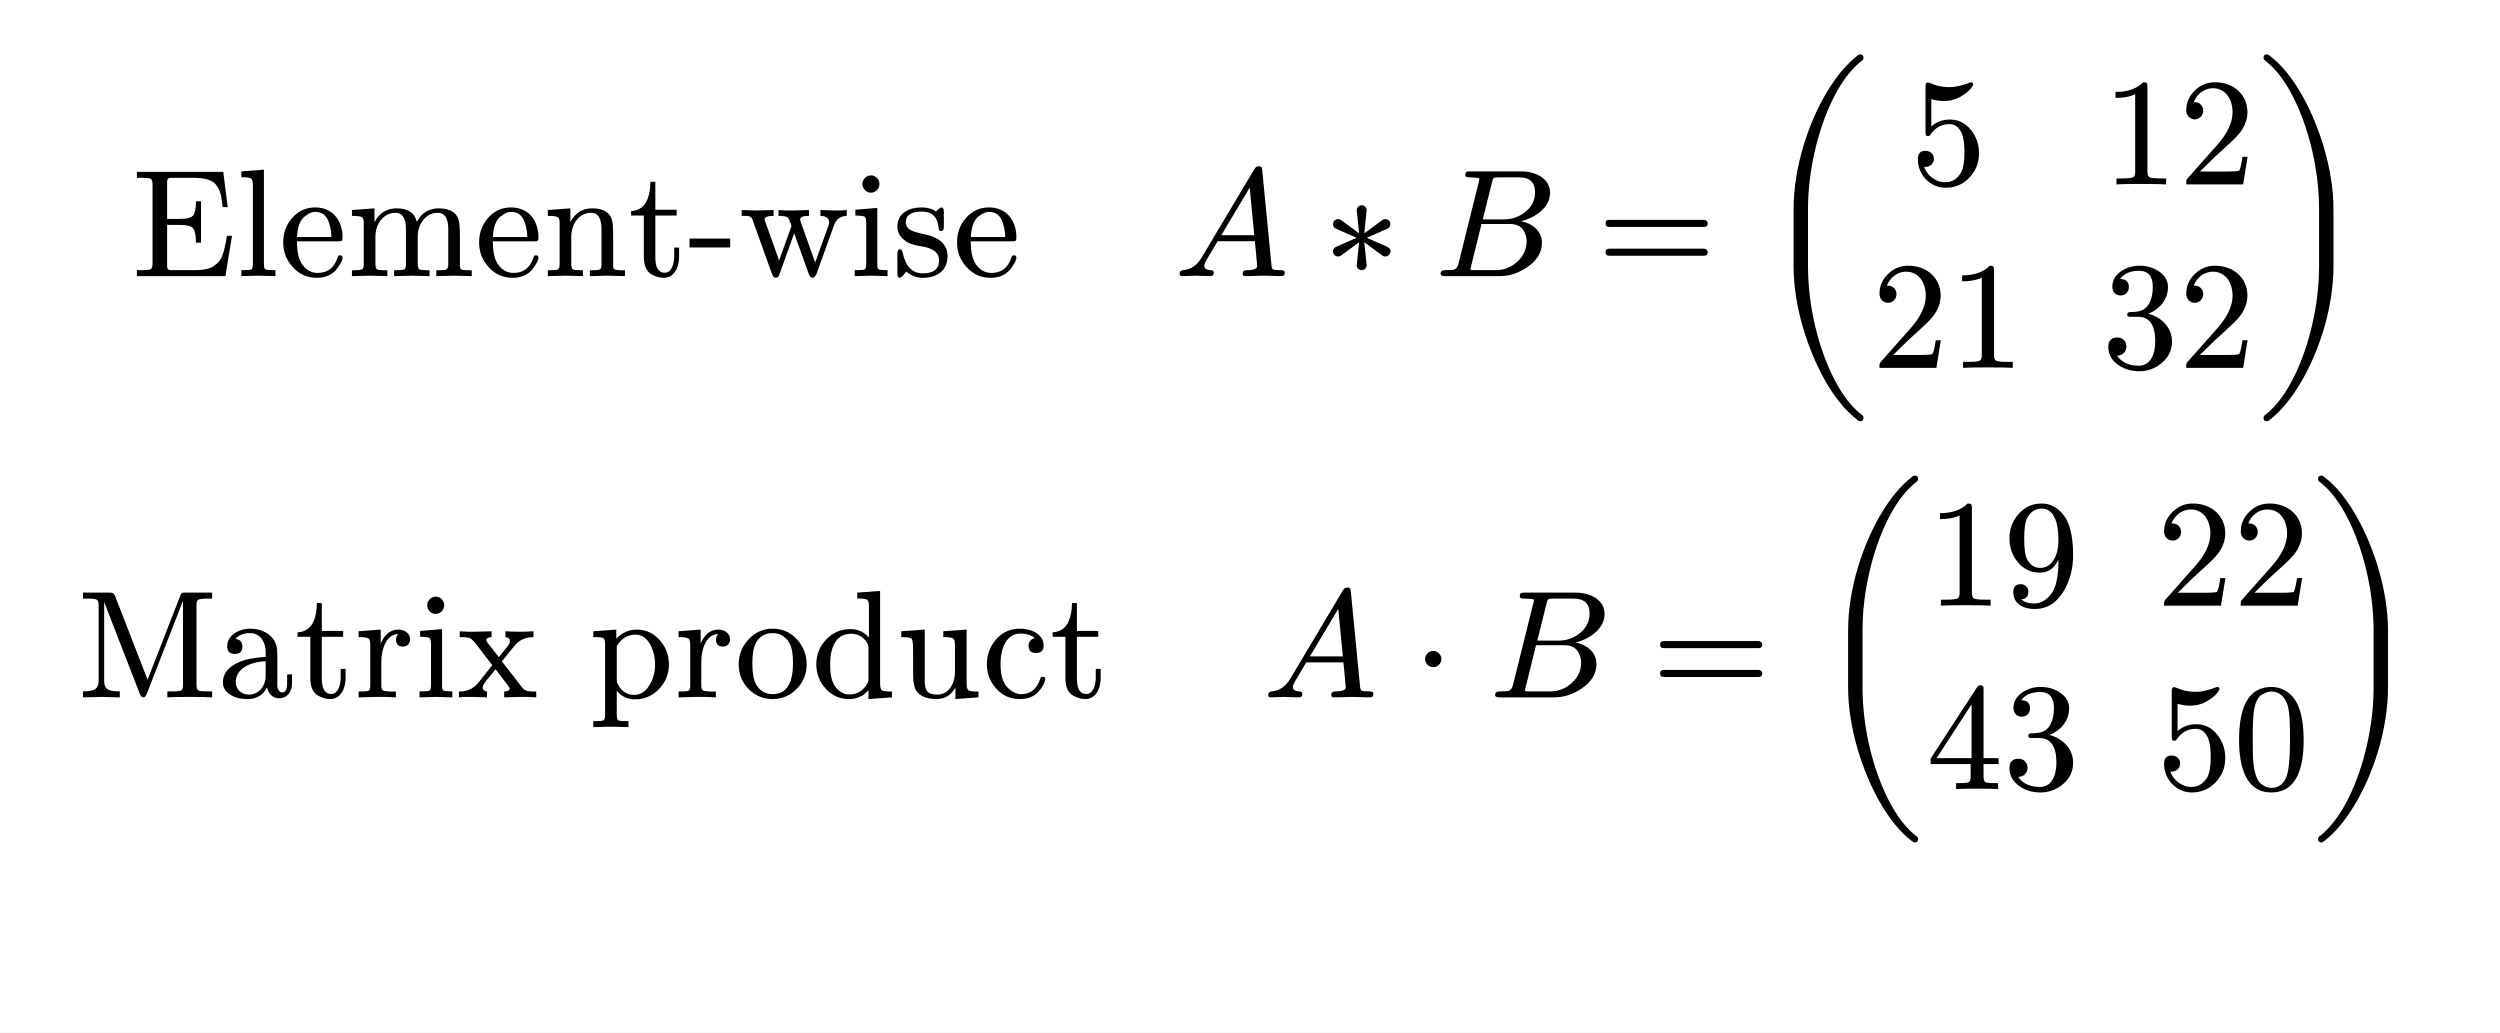
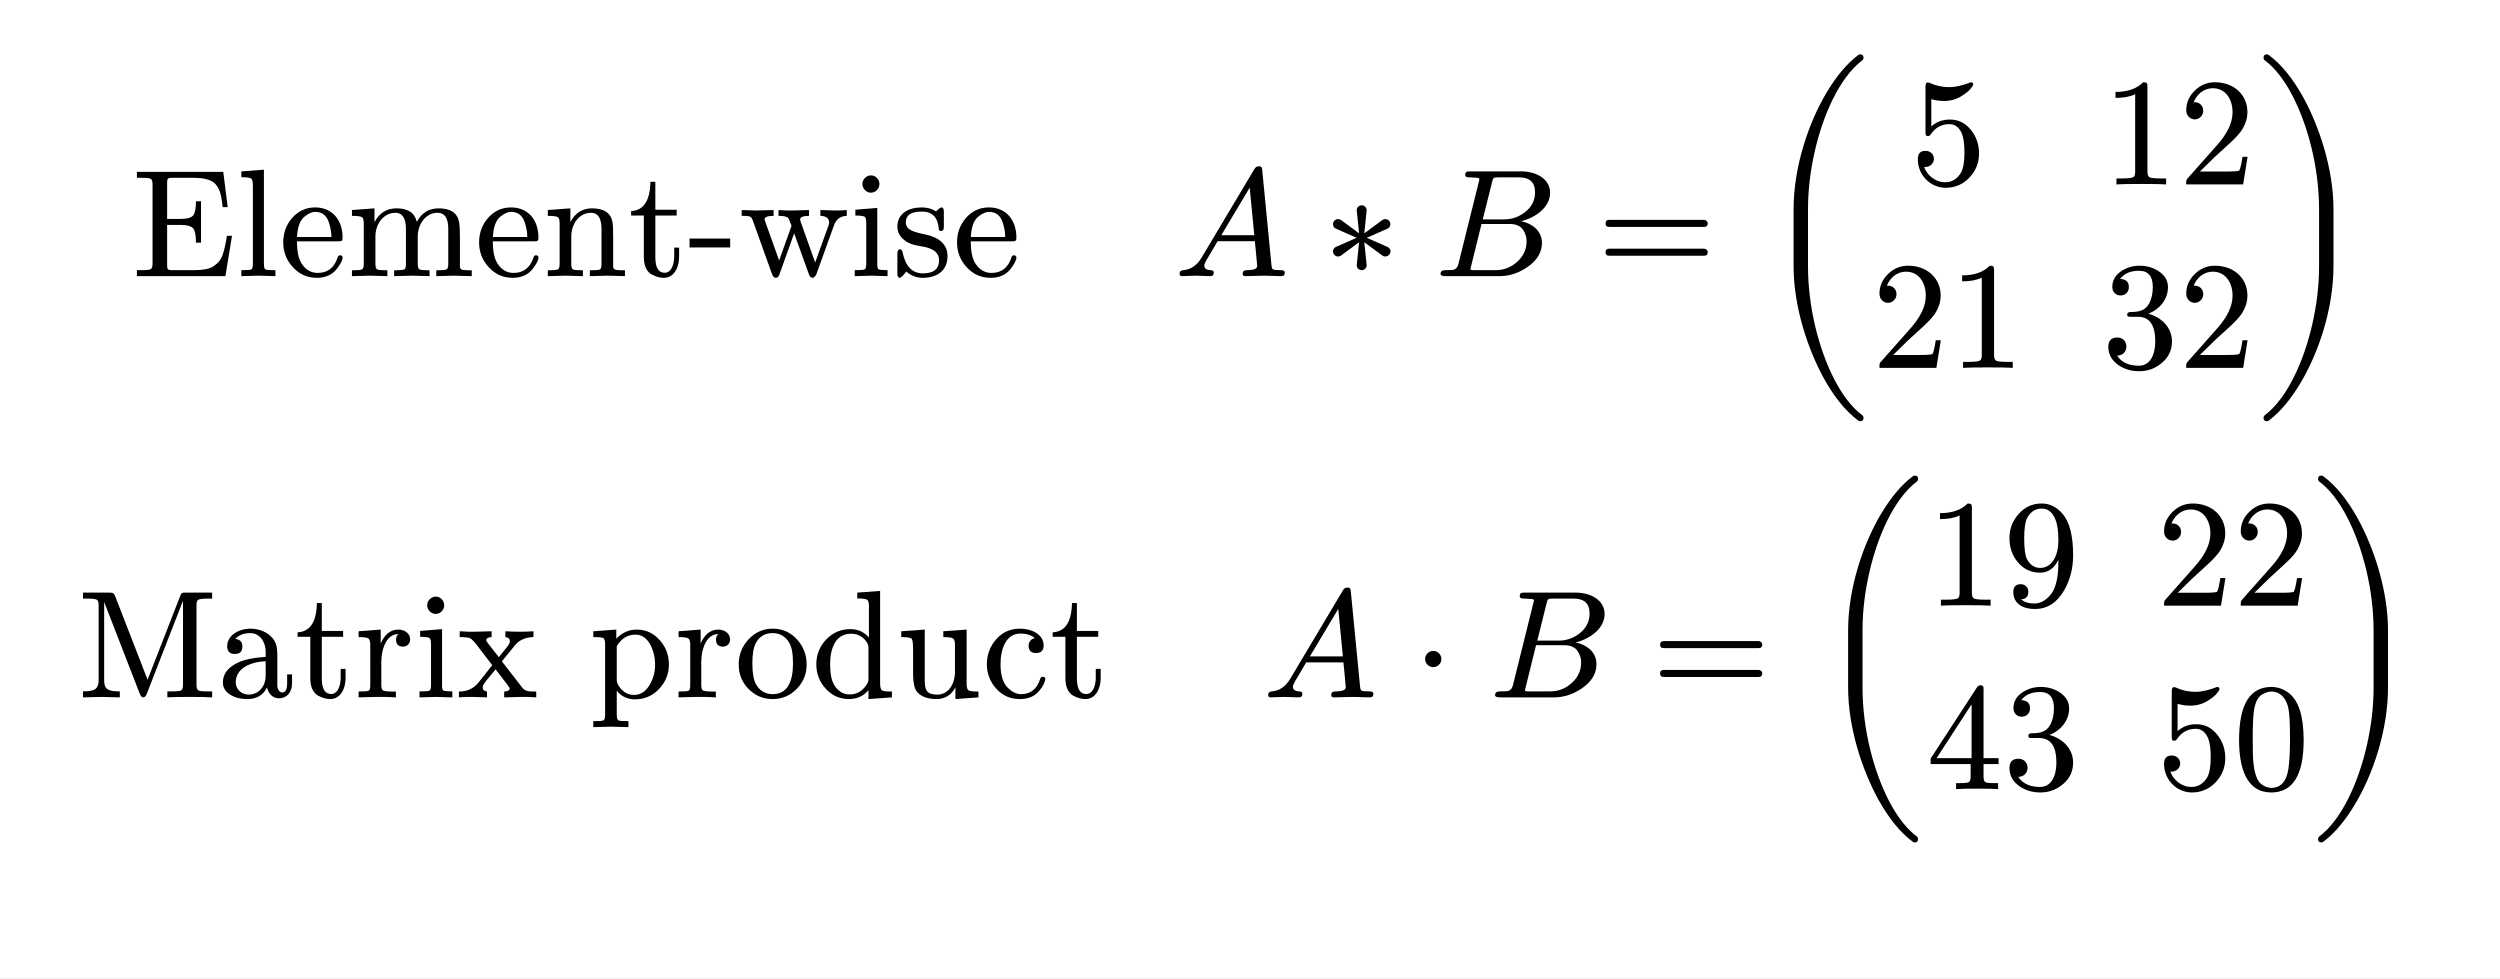
- <svg xmlns="http://www.w3.org/2000/svg" xmlns:xlink="http://www.w3.org/1999/xlink" viewBox="0 0 130.394 53.858" width="130.394pt" height="53.858pt">
-   <path fill="#ffffff" fill-rule="nonzero" d="M 0 0v 53.858h 130.394v -53.858Z " />
+ <svg xmlns="http://www.w3.org/2000/svg" xmlns:xlink="http://www.w3.org/1999/xlink" viewBox="0 0 130.394 51.024" width="130.394pt" height="51.024pt">
+   <path fill="#ffffff" fill-rule="nonzero" d="M 0 0v 51.024h 130.394v -51.024Z " />
  <g transform="matrix(1 0 0 -1 6.87685 14.40265)">
    <use xlink:href="#g8A7CE59CFFB48FFA51171218EFB9FFDB" x="0" y="0" fill="#000000" fill-rule="nonzero" />
    <use xlink:href="#g8E139584E28E467AC0B2C1106904B29A" x="5.448" y="0" fill="#000000" fill-rule="nonzero" />
    <use xlink:href="#g674F03D9AD75B7585D9BCDBD2274AA96" x="7.672" y="0" fill="#000000" fill-rule="nonzero" />
    <use xlink:href="#g32108D7630E432911327297AD878D9CF" x="11.224" y="0" fill="#000000" fill-rule="nonzero" />
    <use xlink:href="#g674F03D9AD75B7585D9BCDBD2274AA96" x="17.888" y="0" fill="#000000" fill-rule="nonzero" />
    <use xlink:href="#g1B7BA69B40F53CE4A645D03518728FF7" x="21.44" y="0" fill="#000000" fill-rule="nonzero" />
    <use xlink:href="#g5398998DD76299A3E6D7C521C9F3CD36" x="25.888" y="0" fill="#000000" fill-rule="nonzero" />
    <use xlink:href="#g63F4237F3FD499BE0667449BBF734B00" x="29" y="0" fill="#000000" fill-rule="nonzero" />
    <use xlink:href="#g4E8B6302DA7D9726A407EE160ED7AC81" x="31.664" y="0" fill="#000000" fill-rule="nonzero" />
    <use xlink:href="#g4D908C92EB455D723E0ACEF684CDE567" x="37.44" y="0" fill="#000000" fill-rule="nonzero" />
    <use xlink:href="#g20FF39E70E1E8845E6D7E49EECFC8FBE" x="39.664" y="0" fill="#000000" fill-rule="nonzero" />
    <use xlink:href="#g674F03D9AD75B7585D9BCDBD2274AA96" x="42.816" y="0" fill="#000000" fill-rule="nonzero" />
  </g>
  <g transform="matrix(1 0 0 -1 61.24485 14.40265)">
    <use xlink:href="#gA1D44C97D58DE023247DBF3C433254CB" x="0" y="0" fill="#000000" fill-rule="nonzero" />
  </g>
  <g transform="matrix(1 0 0 -1 69.02263 14.40265)">
    <use xlink:href="#g2F164D2C88C74DCE9D9E225CC29801A2" x="0" y="0" fill="#000000" fill-rule="nonzero" />
  </g>
  <g transform="matrix(1 0 0 -1 74.80041 14.40265)">
    <use xlink:href="#gE0B515D25E8C85AE50C55137CD2872B2" x="0" y="0" fill="#000000" fill-rule="nonzero" />
  </g>
  <g transform="matrix(1 0 0 -1 83.29463 14.40265)">
    <use xlink:href="#g1F1C6489117912B96B93AC937D44444E" x="0" y="0" fill="#000000" fill-rule="nonzero" />
  </g>
  <g transform="matrix(1 0 0 -1 91.74085 14.40265)">
    <use xlink:href="#gD9B9CCB85E7C32FE68498A4507817A0A" x="0" y="0" fill="#000000" fill-rule="nonzero" />
  </g>
  <g transform="matrix(1 0 0 -1 99.62885 9.618646)">
    <use xlink:href="#g6EA31EF696A554C3670C5B424DABC616" x="0" y="0" fill="#000000" fill-rule="nonzero" />
  </g>
  <g transform="matrix(1 0 0 -1 97.62885 19.18665)">
    <use xlink:href="#gB5B20F78727E16C8D7167D9B923E73BA" x="0" y="0" fill="#000000" fill-rule="nonzero" />
  </g>
  <g transform="matrix(1 0 0 -1 101.6289 19.18665)">
    <use xlink:href="#g86C3D2763A4189C2C262C13F450BD720" x="0" y="0" fill="#000000" fill-rule="nonzero" />
  </g>
  <g transform="matrix(1 0 0 -1 109.6289 9.618646)">
    <use xlink:href="#g86C3D2763A4189C2C262C13F450BD720" x="0" y="0" fill="#000000" fill-rule="nonzero" />
  </g>
  <g transform="matrix(1 0 0 -1 113.6289 9.618646)">
    <use xlink:href="#gB5B20F78727E16C8D7167D9B923E73BA" x="0" y="0" fill="#000000" fill-rule="nonzero" />
  </g>
  <g transform="matrix(1 0 0 -1 109.6289 19.18665)">
    <use xlink:href="#gC1DE9F6FD876F8FBD689CB6B93BCEACD" x="0" y="0" fill="#000000" fill-rule="nonzero" />
  </g>
  <g transform="matrix(1 0 0 -1 113.6289 19.18665)">
    <use xlink:href="#gB5B20F78727E16C8D7167D9B923E73BA" x="0" y="0" fill="#000000" fill-rule="nonzero" />
  </g>
  <g transform="matrix(1 0 0 -1 117.6289 14.40265)">
    <use xlink:href="#gB21F3A23EE9AA209046466DF2DBE3C7C" x="0" y="0" fill="#000000" fill-rule="nonzero" />
  </g>
  <g transform="matrix(1 0 0 -1 4.03285 36.37329)">
    <use xlink:href="#g5B41BBE839C3AE107532EFD76CB76858" x="0" y="0" fill="#000000" fill-rule="nonzero" />
    <use xlink:href="#g4F373D113C8531DE960FB041330BFEA2" x="7.336" y="0" fill="#000000" fill-rule="nonzero" />
    <use xlink:href="#g5398998DD76299A3E6D7C521C9F3CD36" x="11.336" y="0" fill="#000000" fill-rule="nonzero" />
    <use xlink:href="#gF0623BCFEE9119C29658588189D15A52" x="14.448" y="0" fill="#000000" fill-rule="nonzero" />
    <use xlink:href="#g4D908C92EB455D723E0ACEF684CDE567" x="17.584" y="0" fill="#000000" fill-rule="nonzero" />
    <use xlink:href="#g835584E0E8512CF28B3B08646E3806C4" x="19.808" y="0" fill="#000000" fill-rule="nonzero" />
    <use xlink:href="#gA842675497CEE1558AECE41919E21FCA" x="26.688" y="0" fill="#000000" fill-rule="nonzero" />
    <use xlink:href="#gF0623BCFEE9119C29658588189D15A52" x="31.136" y="0" fill="#000000" fill-rule="nonzero" />
    <use xlink:href="#g4F556D09B435347DCAA60505DD7BED9D" x="34.272" y="0" fill="#000000" fill-rule="nonzero" />
    <use xlink:href="#g40CDD3AD71BC432140AB4845AFCD3B55" x="38.272" y="0" fill="#000000" fill-rule="nonzero" />
    <use xlink:href="#g9946685A8FD668A4D37817C1C22705CA" x="42.72" y="0" fill="#000000" fill-rule="nonzero" />
    <use xlink:href="#g1FA4125118032A1AF81ABBDA6DC5FBDC" x="47.168" y="0" fill="#000000" fill-rule="nonzero" />
    <use xlink:href="#g5398998DD76299A3E6D7C521C9F3CD36" x="50.72" y="0" fill="#000000" fill-rule="nonzero" />
  </g>
  <g transform="matrix(1 0 0 -1 65.86485 36.37329)">
    <use xlink:href="#gA1D44C97D58DE023247DBF3C433254CB" x="0" y="0" fill="#000000" fill-rule="nonzero" />
  </g>
  <g transform="matrix(1 0 0 -1 73.64263 36.37329)">
    <use xlink:href="#g10D61CB3C28859A85A7F2C072B271224" x="0" y="0" fill="#000000" fill-rule="nonzero" />
  </g>
  <g transform="matrix(1 0 0 -1 77.64441 36.37329)">
    <use xlink:href="#gE0B515D25E8C85AE50C55137CD2872B2" x="0" y="0" fill="#000000" fill-rule="nonzero" />
  </g>
  <g transform="matrix(1 0 0 -1 86.13863 36.37329)">
    <use xlink:href="#g1F1C6489117912B96B93AC937D44444E" x="0" y="0" fill="#000000" fill-rule="nonzero" />
  </g>
  <g transform="matrix(1 0 0 -1 94.58485 36.37329)">
    <use xlink:href="#gD9B9CCB85E7C32FE68498A4507817A0A" x="0" y="0" fill="#000000" fill-rule="nonzero" />
  </g>
  <g transform="matrix(1 0 0 -1 100.4729 31.58929)">
    <use xlink:href="#g86C3D2763A4189C2C262C13F450BD720" x="0" y="0" fill="#000000" fill-rule="nonzero" />
  </g>
  <g transform="matrix(1 0 0 -1 104.4729 31.58929)">
    <use xlink:href="#g52AAF2A706604E38246CD5BE3A7B91E" x="0" y="0" fill="#000000" fill-rule="nonzero" />
  </g>
  <g transform="matrix(1 0 0 -1 100.4729 41.15729)">
    <use xlink:href="#gE8FCAEF8261E19BB3A5B941ECCF1A200" x="0" y="0" fill="#000000" fill-rule="nonzero" />
  </g>
  <g transform="matrix(1 0 0 -1 104.4729 41.15729)">
    <use xlink:href="#gC1DE9F6FD876F8FBD689CB6B93BCEACD" x="0" y="0" fill="#000000" fill-rule="nonzero" />
  </g>
  <g transform="matrix(1 0 0 -1 112.4729 31.58929)">
    <use xlink:href="#gB5B20F78727E16C8D7167D9B923E73BA" x="0" y="0" fill="#000000" fill-rule="nonzero" />
  </g>
  <g transform="matrix(1 0 0 -1 116.4729 31.58929)">
    <use xlink:href="#gB5B20F78727E16C8D7167D9B923E73BA" x="0" y="0" fill="#000000" fill-rule="nonzero" />
  </g>
  <g transform="matrix(1 0 0 -1 112.4729 41.15729)">
    <use xlink:href="#g6EA31EF696A554C3670C5B424DABC616" x="0" y="0" fill="#000000" fill-rule="nonzero" />
  </g>
  <g transform="matrix(1 0 0 -1 116.4729 41.15729)">
    <use xlink:href="#g42C2A1C855DEDC8ADBCCE0C374AEE9E1" x="0" y="0" fill="#000000" fill-rule="nonzero" />
  </g>
  <g transform="matrix(1 0 0 -1 120.4729 36.37329)">
    <use xlink:href="#gB21F3A23EE9AA209046466DF2DBE3C7C" x="0" y="0" fill="#000000" fill-rule="nonzero" />
  </g>
  <defs>
    <symbol id="g8A7CE59CFFB48FFA51171218EFB9FFDB" overflow="visible">
      <path d="M 0 0m 1.84 0.592v 2.08h 0.68c 0.36 0 0.584 -0.064 0.68 -0.184c 0.096 -0.12 0.144 -0.368 0.144 -0.744h 0.264v 2.16h -0.264c 0 -0.376 -0.048 -0.616 -0.144 -0.736c -0.096 -0.12 -0.32 -0.184 -0.68 -0.184h -0.68v 1.864c 0 0.288 0.048 0.28 0.36 0.28h 1.016c 0.576 0 0.96 -0.112 1.16 -0.344c 0.256 -0.312 0.288 -0.6 0.36 -1.184h 0.264l -0.232 1.84h -4.504v -0.312h 0.224c 0.28 0 0.448 -0.016 0.504 -0.056c 0.056 -0.04 0.088 -0.136 0.088 -0.28v -4.144c 0 -0.144 -0.032 -0.24 -0.088 -0.28c -0.056 -0.04 -0.224 -0.056 -0.504 -0.056h -0.224v -0.312h 4.616l 0.344 2.104h -0.264c -0.072 -0.44 -0.144 -0.776 -0.232 -1.016c -0.088 -0.24 -0.248 -0.432 -0.488 -0.584c -0.2 -0.128 -0.528 -0.192 -0.992 -0.192h -1.048c -0.312 0 -0.36 -0.008 -0.36 0.28Z " />
    </symbol>
    <symbol id="g8E139584E28E467AC0B2C1106904B29A" overflow="visible">
      <path d="M 0 0m 1.152 0.024l 0.888 -0.024v 0.312c -0.288 0 -0.464 0.008 -0.52 0.04c -0.056 0.032 -0.08 0.128 -0.08 0.28v 4.92l -1.176 -0.088v -0.304c 0.28 0 0.456 -0.024 0.512 -0.072c 0.056 -0.048 0.088 -0.16 0.088 -0.344v -4.112c 0 -0.152 -0.024 -0.248 -0.08 -0.28c -0.056 -0.032 -0.232 -0.04 -0.52 -0.04v -0.312Z " />
    </symbol>
    <symbol id="g674F03D9AD75B7585D9BCDBD2274AA96" overflow="visible">
      <path d="M 0 0m 3.32 2.008c 0 0.92 -0.536 1.576 -1.432 1.576c -0.48 0 -0.88 -0.184 -1.208 -0.56c -0.304 -0.352 -0.456 -0.776 -0.456 -1.264c 0 -0.504 0.168 -0.928 0.504 -1.296c 0.336 -0.368 0.752 -0.552 1.248 -0.552c 0.456 0 0.808 0.16 1.048 0.472c 0.2 0.264 0.296 0.456 0.296 0.584c 0 0.08 -0.048 0.12 -0.136 0.12c -0.064 0 -0.104 -0.04 -0.128 -0.128c -0.176 -0.528 -0.52 -0.792 -1.032 -0.792c -0.36 0 -0.64 0.168 -0.856 0.512c -0.152 0.248 -0.224 0.624 -0.232 1.136h 2.16c 0.176 0 0.224 0.016 0.224 0.192Z m -0.712 0.784c 0.088 -0.264 0.128 -0.52 0.128 -0.752h -1.792c 0.024 0.528 0.16 0.888 0.4 1.072c 0.2 0.16 0.376 0.24 0.544 0.24c 0.36 0 0.6 -0.184 0.72 -0.56Z " />
    </symbol>
    <symbol id="g32108D7630E432911327297AD878D9CF" overflow="visible">
      <path d="M 0 0m 2.52 3.304c 0.368 0 0.552 -0.28 0.552 -0.848v -1.824c 0 -0.152 -0.024 -0.248 -0.08 -0.28c -0.056 -0.032 -0.24 -0.048 -0.536 -0.048v -0.304l 0.928 0.024l 0.92 -0.024v 0.304c -0.296 0 -0.472 0.016 -0.528 0.048c -0.056 0.032 -0.088 0.128 -0.088 0.28v 1.44c 0 0.64 0.416 1.232 1.032 1.232c 0.376 0 0.56 -0.28 0.56 -0.848v -1.824c 0 -0.152 -0.032 -0.248 -0.088 -0.28c -0.056 -0.032 -0.24 -0.048 -0.536 -0.048v -0.304l 0.928 0.024l 0.92 -0.024v 0.304c -0.256 0 -0.424 0.008 -0.504 0.032c -0.08 0.024 -0.112 0.08 -0.112 0.176v 1.496c 0 0.376 -0.016 0.64 -0.04 0.792c -0.08 0.488 -0.44 0.736 -1.072 0.736c -0.504 0 -0.88 -0.232 -1.136 -0.704c -0.112 0.472 -0.464 0.704 -1.064 0.704c -0.504 0 -0.888 -0.24 -1.144 -0.72v 0.72l -1.176 -0.088v -0.304c 0.288 0 0.464 -0.024 0.528 -0.072c 0.064 -0.048 0.088 -0.152 0.088 -0.336v -2.104c 0 -0.152 -0.032 -0.248 -0.088 -0.28c -0.056 -0.032 -0.232 -0.048 -0.528 -0.048v -0.304l 0.928 0.024l 0.92 -0.024v 0.304c -0.296 0 -0.48 0.016 -0.536 0.048c -0.056 0.032 -0.088 0.128 -0.088 0.28v 1.44c 0 0.648 0.424 1.232 1.04 1.232Z " />
    </symbol>
    <symbol id="g1B7BA69B40F53CE4A645D03518728FF7" overflow="visible">
      <path d="M 0 0m 2.512 3.304c 0.36 0 0.544 -0.28 0.544 -0.848v -1.824c 0 -0.152 -0.024 -0.248 -0.08 -0.28c -0.056 -0.032 -0.232 -0.048 -0.528 -0.048v -0.304l 0.92 0.024l 0.912 -0.024v 0.304c -0.256 0 -0.424 0.008 -0.504 0.032c -0.08 0.024 -0.112 0.08 -0.112 0.176v 1.496c 0 0.376 -0.008 0.64 -0.032 0.792c -0.08 0.488 -0.44 0.736 -1.072 0.736c -0.504 0 -0.88 -0.24 -1.128 -0.72v 0.72l -1.176 -0.088v -0.304c 0.288 0 0.464 -0.024 0.528 -0.072c 0.064 -0.048 0.088 -0.152 0.088 -0.336v -2.104c 0 -0.152 -0.032 -0.248 -0.088 -0.28c -0.056 -0.032 -0.232 -0.048 -0.528 -0.048v -0.304l 0.92 0.024l 0.912 -0.024v 0.304c -0.296 0 -0.464 0.016 -0.52 0.048c -0.056 0.032 -0.088 0.128 -0.088 0.28v 1.44c 0 0.648 0.408 1.232 1.032 1.232Z " />
    </symbol>
    <symbol id="g5398998DD76299A3E6D7C521C9F3CD36" overflow="visible">
      <path d="M 0 0m 2.656 1.008v 0.48h -0.256v -0.464c 0 -0.4 -0.144 -0.848 -0.496 -0.848c -0.328 0 -0.488 0.272 -0.488 0.816v 2.168h 1.112v 0.304h -1.112v 1.456h -0.256c -0.008 -0.264 -0.032 -0.496 -0.088 -0.704c -0.136 -0.528 -0.448 -0.8 -0.92 -0.824v -0.232h 0.664v -2.152c 0 -0.472 0.144 -0.776 0.424 -0.928c 0.216 -0.112 0.416 -0.168 0.616 -0.168c 0.528 0 0.8 0.528 0.8 1.096Z " />
    </symbol>
    <symbol id="g63F4237F3FD499BE0667449BBF734B00" overflow="visible">
      <path d="M 0 0m 0.088 1.496h 2.12v 0.464h -2.12Z " />
    </symbol>
    <symbol id="g4E8B6302DA7D9726A407EE160ED7AC81" overflow="visible">
      <path d="M 0 0m 4.96 2.656c 0.112 0.312 0.336 0.48 0.664 0.488v 0.304c -0.248 -0.024 -0.456 -0.032 -0.608 -0.024l -0.768 0.024v -0.304c 0.304 -0.008 0.456 -0.128 0.456 -0.352c 0 -0.032 -0.008 -0.08 -0.032 -0.152l -0.696 -1.928l -0.752 2.112c -0.024 0.072 -0.032 0.112 -0.032 0.136c 0 0.12 0.152 0.184 0.464 0.184v 0.304l -0.856 -0.024c -0.16 -0.008 -0.408 0 -0.736 0.024v -0.304c 0.28 0 0.448 -0.04 0.504 -0.112c 0.024 -0.024 0.088 -0.16 0.176 -0.408l -0.648 -1.808l -0.72 2.016c -0.024 0.072 -0.04 0.112 -0.04 0.128c 0 0.12 0.16 0.184 0.472 0.184v 0.304l -0.896 -0.024l -0.768 0.024v -0.304c 0.392 0 0.496 0.008 0.584 -0.256l 1 -2.784c 0.048 -0.128 0.112 -0.192 0.192 -0.192c 0.088 0 0.152 0.056 0.192 0.176l 0.768 2.144l 0.776 -2.152c 0.04 -0.112 0.104 -0.168 0.192 -0.168c 0.056 0.008 0.12 0.064 0.184 0.168Z " />
    </symbol>
    <symbol id="g4D908C92EB455D723E0ACEF684CDE567" overflow="visible">
      <path d="M 0 0m 1.552 4.808c 0 0.24 -0.2 0.448 -0.44 0.448c -0.24 0 -0.448 -0.208 -0.448 -0.448c 0 -0.24 0.2 -0.456 0.44 -0.456c 0.248 0 0.448 0.208 0.448 0.456Z m -0.408 -4.784l 0.832 -0.024v 0.312c -0.264 0 -0.424 0.016 -0.472 0.048c -0.048 0.032 -0.064 0.12 -0.064 0.264v 2.936l -1.144 -0.096v -0.304c 0.264 0 0.432 -0.024 0.488 -0.064c 0.056 -0.04 0.08 -0.152 0.08 -0.336v -2.128c 0 -0.152 -0.024 -0.248 -0.08 -0.28c -0.056 -0.032 -0.232 -0.04 -0.52 -0.04v -0.312Z " />
    </symbol>
    <symbol id="g20FF39E70E1E8845E6D7E49EECFC8FBE" overflow="visible">
      <path d="M 0 0m 2.88 1.04c 0 0.608 -0.416 0.992 -1.24 1.152c -0.376 0.072 -0.616 0.16 -0.744 0.248c -0.128 0.088 -0.192 0.216 -0.192 0.368c 0 0.376 0.28 0.56 0.84 0.56c 0.544 0 0.84 -0.304 0.88 -0.92c 0.008 -0.064 0.048 -0.096 0.128 -0.096c 0.088 0 0.136 0.072 0.136 0.216v 0.792c 0 0.152 -0.04 0.224 -0.12 0.224c -0.088 0 -0.208 -0.144 -0.288 -0.208c -0.2 0.136 -0.448 0.208 -0.736 0.208c -0.712 0 -1.28 -0.32 -1.28 -1c 0 -0.272 0.112 -0.504 0.344 -0.688c 0.28 -0.232 0.544 -0.28 1.048 -0.368c 0.52 -0.104 0.784 -0.336 0.784 -0.696c 0 -0.456 -0.28 -0.688 -0.848 -0.688c -0.552 0 -0.904 0.368 -1.056 1.096c -0.024 0.104 -0.064 0.16 -0.136 0.16c -0.088 0 -0.136 -0.08 -0.136 -0.232v -1.032c 0 -0.152 0.04 -0.224 0.12 -0.224c 0.024 0 0.064 0.024 0.128 0.08c 0.144 0.128 0.08 0.104 0.224 0.248c 0.232 -0.216 0.52 -0.328 0.856 -0.328c 0.76 0 1.288 0.392 1.288 1.128Z " />
    </symbol>
    <symbol id="gA1D44C97D58DE023247DBF3C433254CB" overflow="visible">
      <path d="M 0 0m 1.096 0.024c 0.144 0 0.64 -0.024 0.792 -0.024c 0.12 0 0.176 0.064 0.176 0.184c 0 0.072 -0.048 0.12 -0.152 0.128c -0.232 0.008 -0.344 0.088 -0.344 0.24c 0 0.072 0.072 0.232 0.224 0.472c 0.216 0.36 0.368 0.624 0.472 0.8h 1.944c 0 -0.056 0.008 -0.168 0.032 -0.344c 0.056 -0.584 0.088 -0.904 0.088 -0.944c 0 -0.152 -0.176 -0.224 -0.536 -0.224c -0.152 0 -0.224 -0.064 -0.224 -0.192c 0 -0.08 0.048 -0.12 0.144 -0.12c 0.192 0 0.8 0.024 0.992 0.024c 0.16 0 0.728 -0.024 0.888 -0.024c 0.12 0 0.176 0.064 0.176 0.192c 0 0.08 -0.072 0.12 -0.216 0.12c -0.224 0 -0.36 0.016 -0.4 0.04c -0.04 0.024 -0.072 0.096 -0.08 0.216l -0.48 4.944c -0.024 0.152 -0.016 0.216 -0.184 0.216c -0.096 0 -0.176 -0.048 -0.232 -0.152l -2.752 -4.616c -0.24 -0.4 -0.56 -0.616 -0.952 -0.648c -0.128 -0.008 -0.192 -0.072 -0.192 -0.192c 0 -0.08 0.048 -0.12 0.136 -0.12c 0.128 0 0.552 0.024 0.68 0.024Z m 2.84 4.592l 0.24 -2.48h -1.72Z " />
    </symbol>
    <symbol id="g2F164D2C88C74DCE9D9E225CC29801A2" overflow="visible">
      <path d="M 0 0m 3.232 2.976c -0.056 0 -0.112 -0.016 -0.152 -0.048l -0.944 -0.696l 0.12 1.168c 0.024 0.16 -0.104 0.296 -0.256 0.296c -0.152 0 -0.28 -0.136 -0.256 -0.296l 0.12 -1.168l -0.944 0.696c -0.04 0.032 -0.096 0.048 -0.152 0.048c -0.144 0 -0.264 -0.12 -0.264 -0.264c 0 -0.112 0.056 -0.192 0.16 -0.24l 1.072 -0.472l -1.072 -0.472c -0.104 -0.048 -0.16 -0.128 -0.16 -0.24c 0 -0.144 0.12 -0.264 0.264 -0.264c 0.056 0 0.112 0.016 0.152 0.048l 0.944 0.696l -0.12 -1.168c -0.024 -0.16 0.104 -0.288 0.256 -0.288c 0.152 0 0.28 0.128 0.256 0.288l -0.12 1.168l 0.944 -0.696c 0.04 -0.032 0.096 -0.048 0.152 -0.048c 0.088 0 0.16 0.04 0.216 0.112c 0.12 0.16 0.032 0.328 -0.112 0.392l -1.072 0.472l 1.072 0.472c 0.104 0.048 0.16 0.128 0.16 0.24c 0 0.144 -0.12 0.264 -0.264 0.264Z " />
    </symbol>
    <symbol id="gE0B515D25E8C85AE50C55137CD2872B2" overflow="visible">
      <path d="M 0 0m 6.048 4.344c 0 0.728 -0.72 1.12 -1.504 1.12h -2.656c -0.184 0 -0.264 -0.008 -0.264 -0.192c 0 -0.128 0.16 -0.12 0.256 -0.12c 0.24 -0.008 0.384 -0.024 0.424 -0.032c 0.04 -0.008 0.056 -0.032 0.056 -0.072c 0 -0.016 -0.008 -0.064 -0.032 -0.144l -1.056 -4.248c -0.04 -0.176 -0.12 -0.28 -0.24 -0.32c -0.056 -0.016 -0.2 -0.024 -0.448 -0.024c -0.168 0 -0.248 -0.064 -0.248 -0.192c 0 -0.08 0.08 -0.12 0.248 -0.12h 2.824c 0.52 0 1 0.16 1.456 0.472c 0.504 0.344 0.76 0.768 0.76 1.264c 0 0.632 -0.52 1.016 -1.088 1.128c 0.704 0.168 1.512 0.704 1.512 1.48Z m -1.616 0.808c 0.552 0 0.832 -0.256 0.832 -0.776c 0 -0.408 -0.16 -0.744 -0.496 -1.016c -0.336 -0.272 -0.712 -0.4 -1.12 -0.4h -1.112l 0.48 1.92c 0.064 0.272 0.064 0.272 0.4 0.272Z m 0.224 -2.76c 0.112 -0.184 0.168 -0.368 0.168 -0.568c 0 -0.416 -0.16 -0.776 -0.488 -1.072c -0.328 -0.296 -0.696 -0.44 -1.12 -0.44h -1.08c -0.08 0 -0.136 0 -0.168 0.008c -0.048 0 -0.072 0.016 -0.072 0.04c 0 0.008 0 0.032 0.008 0.064c 0.248 1.016 0.44 1.784 0.568 2.296h 1.472c 0.344 0 0.576 -0.112 0.712 -0.328Z " />
    </symbol>
    <symbol id="g1F1C6489117912B96B93AC937D44444E" overflow="visible">
      <path d="M 0 0m 5.584 2.936h -4.944c -0.128 0 -0.192 -0.064 -0.192 -0.184c 0 -0.12 0.064 -0.184 0.192 -0.184h 4.944c 0.128 0 0.192 0.064 0.192 0.184c 0 0.096 -0.088 0.184 -0.192 0.184Z m 0 -1.504h -4.944c -0.128 0 -0.192 -0.064 -0.192 -0.184c 0 -0.12 0.064 -0.184 0.192 -0.184h 4.944c 0.128 0 0.192 0.064 0.192 0.184c 0 0.104 -0.088 0.184 -0.192 0.184Z " />
    </symbol>
    <symbol id="gD9B9CCB85E7C32FE68498A4507817A0A" overflow="visible">
      <path d="M 0 0m 5.28 -7.568c 0.12 0 0.176 0.056 0.176 0.176c 0 0.056 -0.024 0.104 -0.064 0.136c -0.544 0.408 -1.032 1.04 -1.472 1.896c -0.776 1.52 -1.36 3.688 -1.36 5.88v 2.96c 0 1 0.12 2.008 0.352 3.024c 0.416 1.84 1.272 3.84 2.48 4.752c 0.04 0.032 0.064 0.08 0.064 0.136c 0 0.12 -0.056 0.176 -0.176 0.176c -0.032 0 -0.064 -0.016 -0.104 -0.04c -0.584 -0.44 -1.136 -1.096 -1.656 -1.968c -0.904 -1.52 -1.712 -3.816 -1.712 -6.08v -2.96c 0 -2.136 0.752 -4.336 1.568 -5.832c 0.544 -0.984 1.144 -1.728 1.8 -2.216c 0.04 -0.024 0.072 -0.04 0.104 -0.04Z " />
    </symbol>
    <symbol id="g6EA31EF696A554C3670C5B424DABC616" overflow="visible">
      <path d="M 0 0m 0.944 2.52c 0.04 0 0.088 0.032 0.128 0.088c 0.24 0.36 0.568 0.536 0.984 0.536c 0.28 0 0.496 -0.16 0.64 -0.488c 0.088 -0.216 0.136 -0.544 0.136 -0.984c 0 -0.504 -0.064 -0.856 -0.184 -1.064c -0.2 -0.328 -0.472 -0.496 -0.816 -0.496c -0.536 0 -0.96 0.384 -1.104 0.8c 0.024 -0.008 0.04 0 0.072 0c 0.24 0 0.44 0.184 0.44 0.424c 0 0.248 -0.2 0.416 -0.44 0.416c -0.28 0 -0.4 -0.152 -0.4 -0.448c 0 -0.8 0.648 -1.48 1.448 -1.48c 0.488 0 0.904 0.176 1.24 0.528c 0.336 0.352 0.504 0.776 0.504 1.264c 0 0.464 -0.136 0.864 -0.408 1.208c -0.296 0.376 -0.664 0.56 -1.112 0.56c -0.376 0 -0.704 -0.12 -0.968 -0.36v 1.424c 0.216 -0.064 0.424 -0.096 0.64 -0.096c 0.368 0 0.688 0.088 0.96 0.272c 0.248 0.152 0.416 0.304 0.512 0.448c 0.048 0.064 0.072 0.112 0.072 0.136c 0 0.08 -0.04 0.12 -0.12 0.12c -0.44 -0.168 -0.816 -0.256 -1.12 -0.256c -0.36 0 -0.704 0.072 -1.032 0.224c -0.04 0.016 -0.072 0.024 -0.104 0.024c -0.072 0 -0.112 -0.072 -0.112 -0.224v -2.336c 0 -0.168 0 -0.24 0.144 -0.24Z " />
    </symbol>
    <symbol id="gB5B20F78727E16C8D7167D9B923E73BA" overflow="visible">
      <path d="M 0 0m 1.896 5.328c -0.408 0 -0.752 -0.144 -1.048 -0.432c -0.296 -0.288 -0.448 -0.624 -0.448 -1.032c 0 -0.272 0.2 -0.472 0.448 -0.472c 0.24 0 0.44 0.208 0.44 0.448c 0 0.264 -0.192 0.448 -0.448 0.448c -0.024 0 -0.04 0 -0.056 -0.008c 0.152 0.392 0.504 0.736 1.008 0.736c 0.656 0 1.024 -0.568 1.024 -1.256c 0 -0.536 -0.272 -1.112 -0.816 -1.72l -1.504 -1.696c -0.104 -0.12 -0.096 -0.112 -0.096 -0.344h 2.968l 0.232 1.44h -0.264c -0.064 -0.408 -0.12 -0.64 -0.168 -0.712c -0.04 -0.04 -0.28 -0.056 -0.72 -0.056h -1.336l 0.776 0.76c 0.544 0.512 1.232 1.064 1.464 1.488c 0.16 0.28 0.24 0.56 0.24 0.84c 0 0.944 -0.736 1.568 -1.696 1.568Z " />
    </symbol>
    <symbol id="g86C3D2763A4189C2C262C13F450BD720" overflow="visible">
      <path d="M 0 0m 2.152 5.328c -0.328 -0.336 -0.808 -0.504 -1.44 -0.504v -0.312c 0.416 0 0.76 0.064 1.024 0.192v -4.048c 0 -0.144 -0.032 -0.24 -0.104 -0.28c -0.072 -0.04 -0.272 -0.064 -0.592 -0.064h -0.28v -0.312c 0.2 0.016 0.632 0.024 1.296 0.024c 0.664 0 1.096 -0.008 1.296 -0.024v 0.312h -0.28c -0.328 0 -0.528 0.024 -0.592 0.064c -0.064 0.04 -0.104 0.136 -0.104 0.28v 4.432c 0 0.192 -0.016 0.24 -0.224 0.24Z " />
    </symbol>
    <symbol id="gC1DE9F6FD876F8FBD689CB6B93BCEACD" overflow="visible">
      <path d="M 0 0m 2.424 2.824c 0.528 0.2 1.024 0.704 1.024 1.384c 0 0.344 -0.168 0.624 -0.496 0.84c -0.288 0.184 -0.616 0.28 -0.984 0.28c -0.36 0 -0.672 -0.096 -0.952 -0.28c -0.312 -0.208 -0.472 -0.48 -0.472 -0.824c 0 -0.264 0.176 -0.448 0.432 -0.448c 0.256 0 0.432 0.184 0.432 0.44c 0 0.264 -0.152 0.408 -0.456 0.424c 0.208 0.28 0.536 0.424 0.984 0.424c 0.48 0 0.72 -0.28 0.72 -0.848c 0 -0.336 -0.064 -0.616 -0.184 -0.848c -0.216 -0.384 -0.512 -0.456 -1.008 -0.456c -0.096 -0.016 -0.144 -0.056 -0.144 -0.128c 0 -0.12 0.056 -0.12 0.216 -0.12h 0.344c 0.6 0 0.904 -0.424 0.904 -1.28c 0 -0.68 -0.248 -1.272 -0.856 -1.272c -0.52 0 -0.904 0.176 -1.136 0.528c 0.28 -0.008 0.488 0.2 0.488 0.472c 0 0.272 -0.2 0.472 -0.472 0.472c -0.312 0 -0.472 -0.16 -0.472 -0.488c 0 -0.392 0.176 -0.704 0.528 -0.952c 0.312 -0.216 0.68 -0.32 1.088 -0.32c 0.456 0 0.848 0.152 1.192 0.448c 0.344 0.296 0.512 0.664 0.512 1.112c 0 0.752 -0.592 1.272 -1.232 1.44Z " />
    </symbol>
    <symbol id="gB21F3A23EE9AA209046466DF2DBE3C7C" overflow="visible">
      <path d="M 0 0m 0.712 -7.528c 0.584 0.44 1.136 1.096 1.656 1.968c 0.904 1.512 1.712 3.816 1.712 6.08v 2.96c 0 2.136 -0.752 4.336 -1.568 5.832c -0.544 0.984 -1.144 1.728 -1.8 2.216c -0.04 0.024 -0.072 0.04 -0.104 0.04c -0.12 0 -0.176 -0.056 -0.176 -0.176c 0 -0.056 0.024 -0.104 0.064 -0.136c 0.544 -0.408 1.032 -1.04 1.472 -1.896c 0.776 -1.52 1.36 -3.688 1.36 -5.88v -2.96c 0 -1 -0.12 -2.008 -0.352 -3.024c -0.416 -1.84 -1.272 -3.84 -2.48 -4.752c -0.04 -0.032 -0.064 -0.08 -0.064 -0.136c 0 -0.12 0.056 -0.176 0.176 -0.176c 0.032 0 0.064 0.016 0.104 0.04Z " />
    </symbol>
    <symbol id="g5B41BBE839C3AE107532EFD76CB76858" overflow="visible">
      <path d="M 0 0m 1.4 0.864v 4.112l 1.856 -4.784c 0.048 -0.128 0.112 -0.192 0.184 -0.192c 0.072 0 0.128 0.056 0.176 0.168l 1.896 4.872v -4.392c 0 -0.144 -0.032 -0.24 -0.088 -0.28c -0.056 -0.04 -0.224 -0.056 -0.504 -0.056h -0.224v -0.312c 0.216 0.016 0.608 0.024 1.168 0.024c 0.56 0 0.952 -0.008 1.168 -0.024v 0.312h -0.224c -0.28 0 -0.448 0.016 -0.504 0.056c -0.056 0.04 -0.088 0.136 -0.088 0.28v 4.168c 0 0.144 0.032 0.232 0.088 0.272c 0.056 0.04 0.224 0.064 0.504 0.064h 0.224v 0.312h -1.368c -0.216 0 -0.232 -0.008 -0.296 -0.168l -1.704 -4.376l -1.688 4.352c -0.072 0.16 -0.096 0.192 -0.312 0.192h -1.368v -0.312h 0.224c 0.28 0 0.448 -0.024 0.504 -0.064c 0.056 -0.04 0.088 -0.128 0.088 -0.272v -3.952c 0 -0.136 -0.032 -0.248 -0.096 -0.352c -0.088 -0.136 -0.328 -0.2 -0.72 -0.2v -0.312l 0.96 0.024l 0.96 -0.024v 0.312c -0.584 0 -0.816 0.096 -0.816 0.552Z " />
    </symbol>
    <symbol id="g4F373D113C8531DE960FB041330BFEA2" overflow="visible">
      <path d="M 0 0m 3.864 0.728v 0.472h -0.256v -0.472c 0 -0.312 -0.088 -0.472 -0.256 -0.472c -0.16 0 -0.256 0.2 -0.256 0.36v 1.576c 0 0.28 -0.032 0.488 -0.088 0.632c -0.192 0.472 -0.744 0.76 -1.304 0.76c -0.616 0 -1.224 -0.344 -1.224 -0.92c 0 -0.264 0.136 -0.4 0.4 -0.4c 0.264 0 0.392 0.128 0.392 0.392c 0 0.232 -0.12 0.368 -0.368 0.392c 0.176 0.2 0.44 0.304 0.784 0.304c 0.496 0 0.8 -0.456 0.8 -0.976v -0.264c -0.624 -0.04 -1.096 -0.136 -1.424 -0.288c -0.536 -0.248 -0.808 -0.592 -0.808 -1.048c 0 -0.208 0.08 -0.384 0.232 -0.52c 0.256 -0.232 0.608 -0.344 1.056 -0.344c 0.472 0 0.808 0.2 1.016 0.608c 0.056 -0.304 0.28 -0.568 0.624 -0.568c 0.424 0 0.68 0.336 0.68 0.776Z m -2.264 -0.584c -0.368 0 -0.672 0.272 -0.672 0.64c 0 0.744 0.776 1.064 1.56 1.104v -0.76c 0 -0.536 -0.352 -0.984 -0.888 -0.984Z " />
    </symbol>
    <symbol id="gF0623BCFEE9119C29658588189D15A52" overflow="visible">
      <path d="M 0 0m 2.912 3.024c 0 0.312 -0.296 0.512 -0.608 0.512c -0.408 0 -0.72 -0.24 -0.928 -0.728v 0.728l -1.152 -0.088v -0.304c 0.28 0 0.448 -0.024 0.512 -0.072c 0.064 -0.048 0.096 -0.152 0.096 -0.336v -2.104c 0 -0.152 -0.024 -0.248 -0.08 -0.28c -0.056 -0.032 -0.232 -0.048 -0.528 -0.048v -0.304l 0.92 0.024c 0.336 0.008 0.68 0 1.024 -0.024v 0.304h -0.192c -0.264 0 -0.432 0.024 -0.488 0.064c -0.056 0.04 -0.08 0.136 -0.08 0.28v 1.208c 0 0.344 0.064 0.656 0.184 0.92c 0.16 0.344 0.392 0.52 0.704 0.528c -0.08 -0.08 -0.12 -0.176 -0.12 -0.288c 0 -0.248 0.12 -0.368 0.368 -0.368c 0.216 0 0.368 0.168 0.368 0.376Z " />
    </symbol>
    <symbol id="g835584E0E8512CF28B3B08646E3806C4" overflow="visible">
      <path d="M 0 0m 3.344 0.024c 0.184 0.008 0.448 0 0.784 -0.024v 0.304c -0.424 0 -0.584 0.008 -0.752 0.232l -1.04 1.344c 0.344 0.424 0.576 0.712 0.704 0.864c 0.224 0.256 0.536 0.392 0.944 0.4v 0.304c -0.224 -0.016 -0.448 -0.024 -0.672 -0.024c -0.296 0 -0.56 0.008 -0.792 0.024v -0.304c 0.152 -0.016 0.232 -0.088 0.232 -0.216c 0 -0.072 -0.04 -0.16 -0.112 -0.256l -0.464 -0.576l -0.592 0.76c -0.04 0.056 -0.064 0.096 -0.064 0.12c 0 0.104 0.096 0.16 0.28 0.168v 0.304l -0.888 -0.024c -0.208 -0.008 -0.464 0 -0.776 0.024v -0.304c 0.288 0 0.472 -0.024 0.552 -0.064c 0.08 -0.04 0.208 -0.176 0.384 -0.408l 0.76 -0.992c -0.392 -0.504 -0.632 -0.808 -0.72 -0.912c -0.256 -0.312 -0.592 -0.464 -1.016 -0.464v -0.304c 0.296 0.024 0.52 0.032 0.688 0.024l 0.776 -0.024v 0.304c -0.152 0.024 -0.224 0.096 -0.224 0.216c 0 0.032 0.008 0.072 0.024 0.112c 0.048 0.104 0.264 0.376 0.648 0.832l 0.576 -0.752c 0.088 -0.112 0.136 -0.192 0.16 -0.24c 0 -0.104 -0.096 -0.16 -0.288 -0.168v -0.304Z " />
    </symbol>
    <symbol id="gA842675497CEE1558AECE41919E21FCA" overflow="visible">
      <path d="M 0 0m 2.384 -0.104c 0.496 0 0.92 0.176 1.264 0.536c 0.344 0.36 0.52 0.784 0.52 1.288c 0 0.488 -0.16 0.904 -0.472 1.256c -0.328 0.376 -0.728 0.56 -1.208 0.56c -0.408 0 -0.76 -0.16 -1.064 -0.472v 0.472l -1.2 -0.088v -0.304c 0.296 0 0.472 -0.016 0.528 -0.056c 0.056 -0.04 0.088 -0.144 0.088 -0.312v -3.696c 0 -0.152 -0.032 -0.248 -0.088 -0.28c -0.056 -0.032 -0.232 -0.04 -0.528 -0.04v -0.312l 0.912 0.024l 0.92 -0.024v 0.312c -0.296 0 -0.464 0.008 -0.52 0.04c -0.056 0.032 -0.088 0.128 -0.088 0.28v 1.272c 0.176 -0.248 0.52 -0.456 0.936 -0.456Z m 0.048 3.376c 0.328 0 0.584 -0.184 0.784 -0.552c 0.152 -0.312 0.232 -0.64 0.232 -1c 0 -0.376 -0.088 -0.72 -0.264 -1.032c -0.208 -0.376 -0.488 -0.56 -0.832 -0.56c -0.336 0 -0.6 0.16 -0.8 0.472c -0.072 0.104 -0.104 0.208 -0.104 0.312v 1.752c 0.232 0.408 0.56 0.608 0.984 0.608Z " />
    </symbol>
    <symbol id="g4F556D09B435347DCAA60505DD7BED9D" overflow="visible">
      <path d="M 0 0m 1.992 -0.088c 0.496 0 0.912 0.176 1.256 0.528c 0.344 0.352 0.52 0.776 0.52 1.272c 0 0.504 -0.168 0.944 -0.504 1.312c -0.336 0.368 -0.76 0.56 -1.264 0.56c -0.504 0 -0.92 -0.192 -1.264 -0.56c -0.344 -0.368 -0.512 -0.808 -0.512 -1.312c 0 -0.496 0.168 -0.92 0.512 -1.272c 0.344 -0.352 0.768 -0.528 1.256 -0.528Z m 0.008 0.256c -0.384 0 -0.672 0.168 -0.872 0.512c -0.128 0.224 -0.192 0.592 -0.192 1.096c 0 0.488 0.064 0.84 0.184 1.064c 0.192 0.344 0.48 0.512 0.872 0.512c 0.376 0 0.664 -0.168 0.864 -0.496c 0.136 -0.224 0.2 -0.584 0.2 -1.08c 0 -0.928 -0.272 -1.608 -1.056 -1.608Z " />
    </symbol>
    <symbol id="g40CDD3AD71BC432140AB4845AFCD3B55" overflow="visible">
      <path d="M 0 0m 2.992 -0.088l 1.224 0.088v 0.304c -0.288 0 -0.456 0.016 -0.52 0.064c -0.064 0.048 -0.096 0.168 -0.096 0.352v 4.832l -1.192 -0.088v -0.304c 0.28 0 0.456 -0.024 0.52 -0.072c 0.064 -0.048 0.088 -0.16 0.088 -0.344v -1.624c -0.256 0.296 -0.576 0.44 -0.96 0.44c -0.496 0 -0.92 -0.176 -1.264 -0.536c -0.344 -0.36 -0.52 -0.792 -0.52 -1.296c 0 -0.488 0.16 -0.912 0.488 -1.272c 0.328 -0.36 0.728 -0.544 1.216 -0.544c 0.408 0 0.752 0.152 1.016 0.464Z m -0.904 3.408c 0.344 0 0.624 -0.152 0.824 -0.456c 0.056 -0.088 0.08 -0.176 0.08 -0.28v -1.616c 0 -0.104 -0.024 -0.192 -0.08 -0.28c -0.224 -0.36 -0.528 -0.536 -0.904 -0.536c -0.328 0 -0.592 0.16 -0.8 0.488c -0.144 0.24 -0.216 0.6 -0.216 1.08c 0 0.872 0.296 1.6 1.096 1.6Z " />
    </symbol>
    <symbol id="g9946685A8FD668A4D37817C1C22705CA" overflow="visible">
      <path d="M 0 0m 2.136 0.144c -0.552 0 -0.656 0.232 -0.656 0.752v 2.64l -1.224 -0.088v -0.304c 0.312 0 0.496 -0.032 0.544 -0.088c 0.048 -0.056 0.072 -0.256 0.072 -0.608v -1.176c 0 -0.312 0.024 -0.552 0.08 -0.736c 0.12 -0.416 0.56 -0.624 1.144 -0.624c 0.432 0 0.76 0.2 0.984 0.608v -0.608l 1.2 0.088v 0.304c -0.288 0 -0.456 0.016 -0.52 0.064c -0.064 0.048 -0.096 0.16 -0.096 0.344v 2.824l -1.216 -0.088v -0.304c 0.28 0 0.448 -0.024 0.512 -0.072c 0.064 -0.048 0.096 -0.152 0.096 -0.336v -1.4c 0 -0.632 -0.336 -1.192 -0.92 -1.192Z " />
    </symbol>
    <symbol id="g1FA4125118032A1AF81ABBDA6DC5FBDC" overflow="visible">
      <path d="M 0 0m 2.008 3.328c 0.336 0 0.592 -0.08 0.768 -0.24c -0.192 -0.024 -0.328 -0.2 -0.328 -0.384c 0 -0.264 0.128 -0.392 0.392 -0.392c 0.264 0 0.392 0.136 0.392 0.4c 0 0.568 -0.616 0.872 -1.232 0.872c -0.496 0 -0.904 -0.176 -1.232 -0.544c -0.328 -0.368 -0.496 -0.808 -0.496 -1.312c 0 -0.488 0.168 -0.92 0.496 -1.28c 0.328 -0.36 0.728 -0.536 1.216 -0.536c 0.4 0 0.712 0.112 0.936 0.344c 0.184 0.184 0.304 0.368 0.368 0.56c 0.024 0.072 0.032 0.12 0.032 0.152c 0 0.072 -0.048 0.104 -0.136 0.104c -0.064 0 -0.104 -0.032 -0.128 -0.096c -0.168 -0.536 -0.496 -0.808 -1 -0.808c -0.232 0 -0.456 0.104 -0.68 0.32c -0.264 0.248 -0.392 0.664 -0.392 1.256c 0 0.8 0.304 1.584 1.024 1.584Z " />
    </symbol>
    <symbol id="g10D61CB3C28859A85A7F2C072B271224" overflow="visible">
      <path d="M 0 0m 1.536 2c 0 0.232 -0.192 0.424 -0.424 0.424c -0.232 0 -0.424 -0.192 -0.424 -0.424c 0 -0.232 0.192 -0.424 0.424 -0.424c 0.232 0 0.424 0.192 0.424 0.424Z " />
    </symbol>
    <symbol id="g52AAF2A706604E38246CD5BE3A7B91E" overflow="visible">
      <path d="M 0 0m 0.928 1.12c -0.264 0 -0.392 -0.136 -0.392 -0.408c 0 -0.6 0.488 -0.888 1.12 -0.888c 0.64 0 1.152 0.32 1.528 0.968c 0.312 0.536 0.472 1.152 0.472 1.84c 0 1.016 -0.184 1.736 -0.552 2.16c -0.312 0.36 -0.672 0.536 -1.08 0.536c -0.472 0 -0.864 -0.168 -1.176 -0.512c -0.344 -0.36 -0.512 -0.792 -0.512 -1.296c 0 -0.488 0.144 -0.904 0.432 -1.248c 0.304 -0.368 0.696 -0.552 1.168 -0.552c 0.416 0 0.736 0.224 0.952 0.672v -0.104c 0 -0.872 -0.152 -1.464 -0.464 -1.784c -0.248 -0.264 -0.512 -0.392 -0.776 -0.392c -0.32 0 -0.552 0.072 -0.704 0.224c 0.248 0 0.376 0.144 0.376 0.392c 0 0.224 -0.168 0.392 -0.392 0.392Z m 1.016 0.848c -0.312 0 -0.544 0.16 -0.704 0.48c -0.088 0.184 -0.136 0.544 -0.136 1.064c 0 0.52 0.056 0.872 0.16 1.072c 0.176 0.32 0.432 0.48 0.76 0.48c 0.328 0 0.568 -0.2 0.72 -0.6c 0.088 -0.216 0.144 -0.584 0.144 -1.104c 0 -0.696 -0.312 -1.392 -0.944 -1.392Z " />
    </symbol>
    <symbol id="gE8FCAEF8261E19BB3A5B941ECCF1A200" overflow="visible">
      <path d="M 0 0m 2.824 5.416c -0.072 0 -0.136 -0.04 -0.184 -0.112l -2.416 -3.712v -0.288h 2.088v -0.656c 0 -0.144 -0.032 -0.24 -0.088 -0.28c -0.056 -0.04 -0.208 -0.056 -0.472 -0.056h -0.2v -0.312c 0.232 0.016 0.6 0.024 1.096 0.024c 0.496 0 0.864 -0.008 1.096 -0.024v 0.312h -0.2c -0.264 0 -0.416 0.016 -0.472 0.056c -0.056 0.04 -0.088 0.136 -0.088 0.28v 0.656h 0.784v 0.312h -0.784v 3.664c 0 0.08 -0.056 0.136 -0.16 0.136Z m -0.464 -0.992v -2.808h -1.824Z " />
    </symbol>
    <symbol id="g42C2A1C855DEDC8ADBCCE0C374AEE9E1" overflow="visible">
      <path d="M 0 0m 1.992 -0.176c 1.128 0 1.688 0.912 1.688 2.736c 0 1.224 -0.256 2.04 -0.76 2.44c -0.28 0.216 -0.592 0.328 -0.92 0.328c -1.128 0 -1.688 -0.92 -1.688 -2.768c 0 -1.472 0.392 -2.736 1.68 -2.736Z m 0.896 4.368c 0.056 -0.28 0.08 -0.792 0.08 -1.536c 0 -0.736 -0.032 -1.28 -0.088 -1.632c -0.104 -0.64 -0.4 -0.96 -0.888 -0.96c -0.184 0 -0.368 0.072 -0.536 0.208c -0.216 0.184 -0.344 0.56 -0.4 1.136c -0.024 0.2 -0.032 0.616 -0.032 1.248c 0 0.696 0.024 1.184 0.064 1.448c 0.072 0.44 0.216 0.72 0.44 0.84c 0.176 0.096 0.328 0.144 0.464 0.144c 0.52 0 0.808 -0.424 0.896 -0.896Z " />
    </symbol>
  </defs>
</svg>
